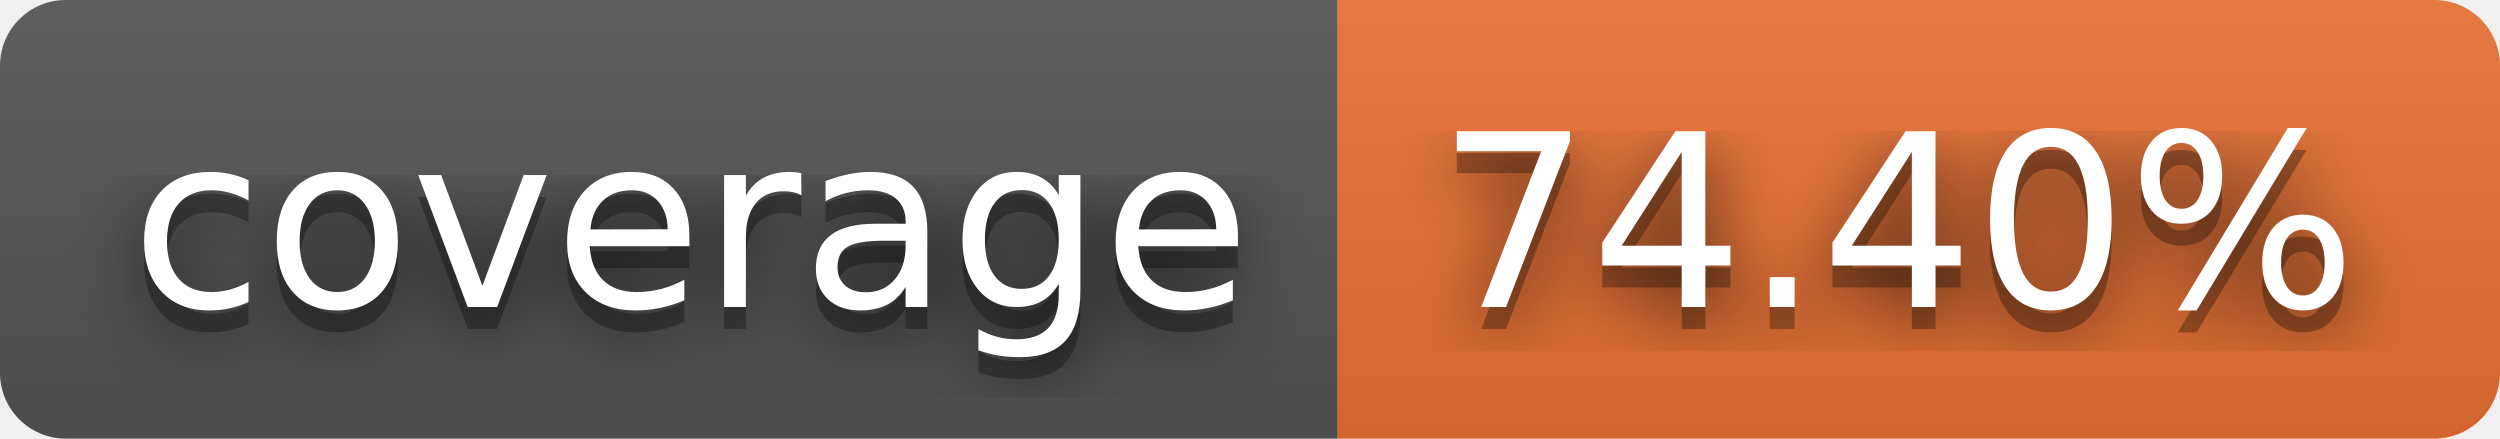
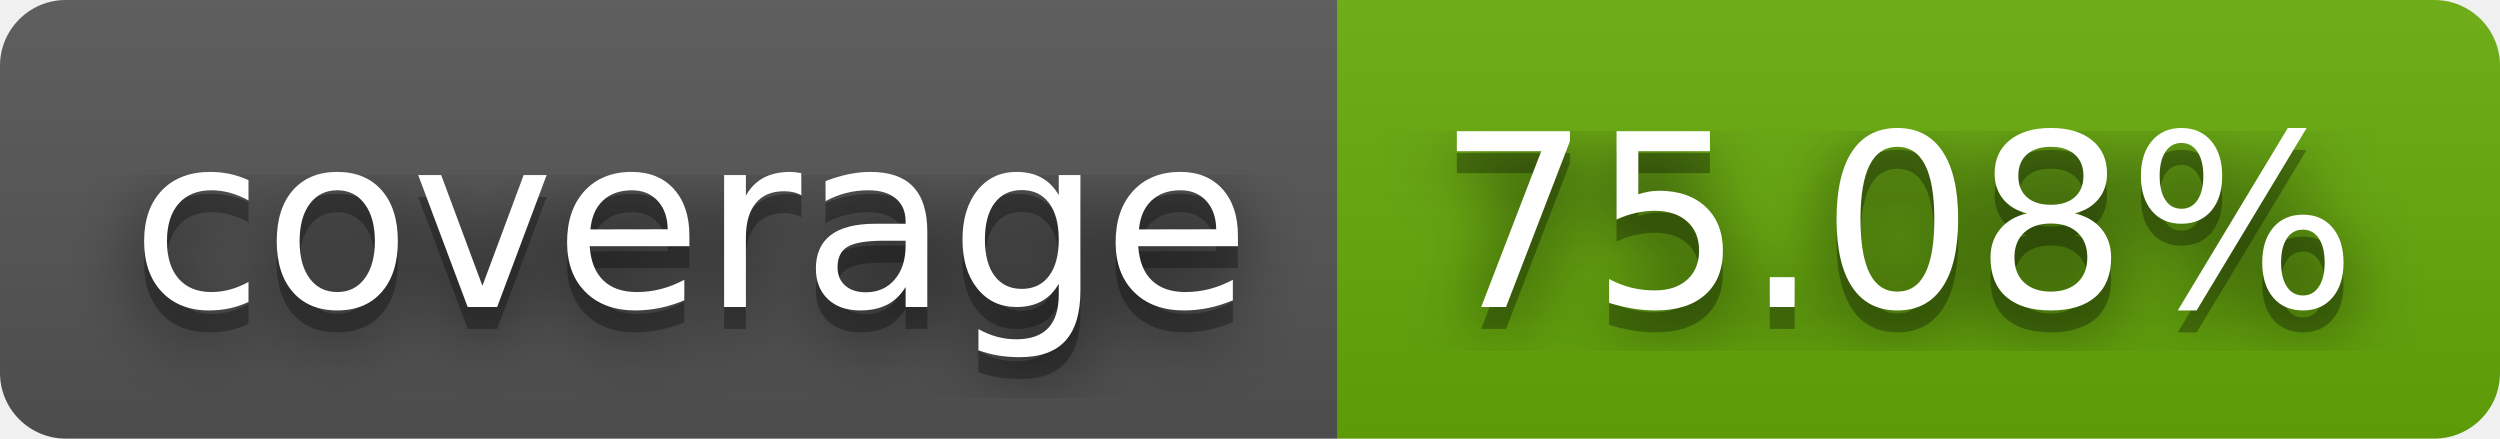
- <svg xmlns="http://www.w3.org/2000/svg" width="114" height="20" role="img" aria-label="coverage: 74.40%">
+ <svg xmlns="http://www.w3.org/2000/svg" width="114" height="20" role="img" aria-label="coverage: 75.08%">
  <filter id="blur">
    <feGaussianBlur stdDeviation="16" />
  </filter>
  <linearGradient id="s" x2="0" y2="100%">
    <stop offset="0" stop-color="#bbb" stop-opacity=".1" />
    <stop offset="1" stop-opacity=".1" />
  </linearGradient>
  <clipPath id="r">
    <rect width="114" height="20" rx="3" />
  </clipPath>
  <g clip-path="url(#r)">
    <rect width="61" height="20" fill="#555" />
-     <rect x="61" width="53" height="20" fill="#ea7233" />
+     <rect x="61" width="53" height="20" fill="#67ac09" />
    <rect width="114" height="20" fill="url(#s)" />
  </g>
  <g fill="#fff" text-anchor="middle" font-family="Verdana,Geneva,DejaVu Sans,sans-serif" text-rendering="geometricPrecision" font-size="110">
    <g transform="scale(.1)">
      <g aria-hidden="true" fill="#010101">
        <text x="315" y="150" fill-opacity=".8" filter="url(#blur)" textLength="510">coverage</text>
        <text x="315" y="150" fill-opacity=".3" textLength="510">coverage</text>
      </g>
      <text x="315" y="140" textLength="510">coverage</text>
    </g>
    <g transform="scale(.1)">
      <g aria-hidden="true" fill="#010101">
-         <text x="865" y="150" fill-opacity=".8" filter="url(#blur)" textLength="430">74.40%</text>
-         <text x="865" y="150" fill-opacity=".3" textLength="430">74.40%</text>
+         <text x="865" y="150" fill-opacity=".8" filter="url(#blur)" textLength="430">75.08%</text>
+         <text x="865" y="150" fill-opacity=".3" textLength="430">75.08%</text>
      </g>
-       <text x="865" y="140" textLength="430">74.40%</text>
+       <text x="865" y="140" textLength="430">75.08%</text>
    </g>
  </g>
</svg>
